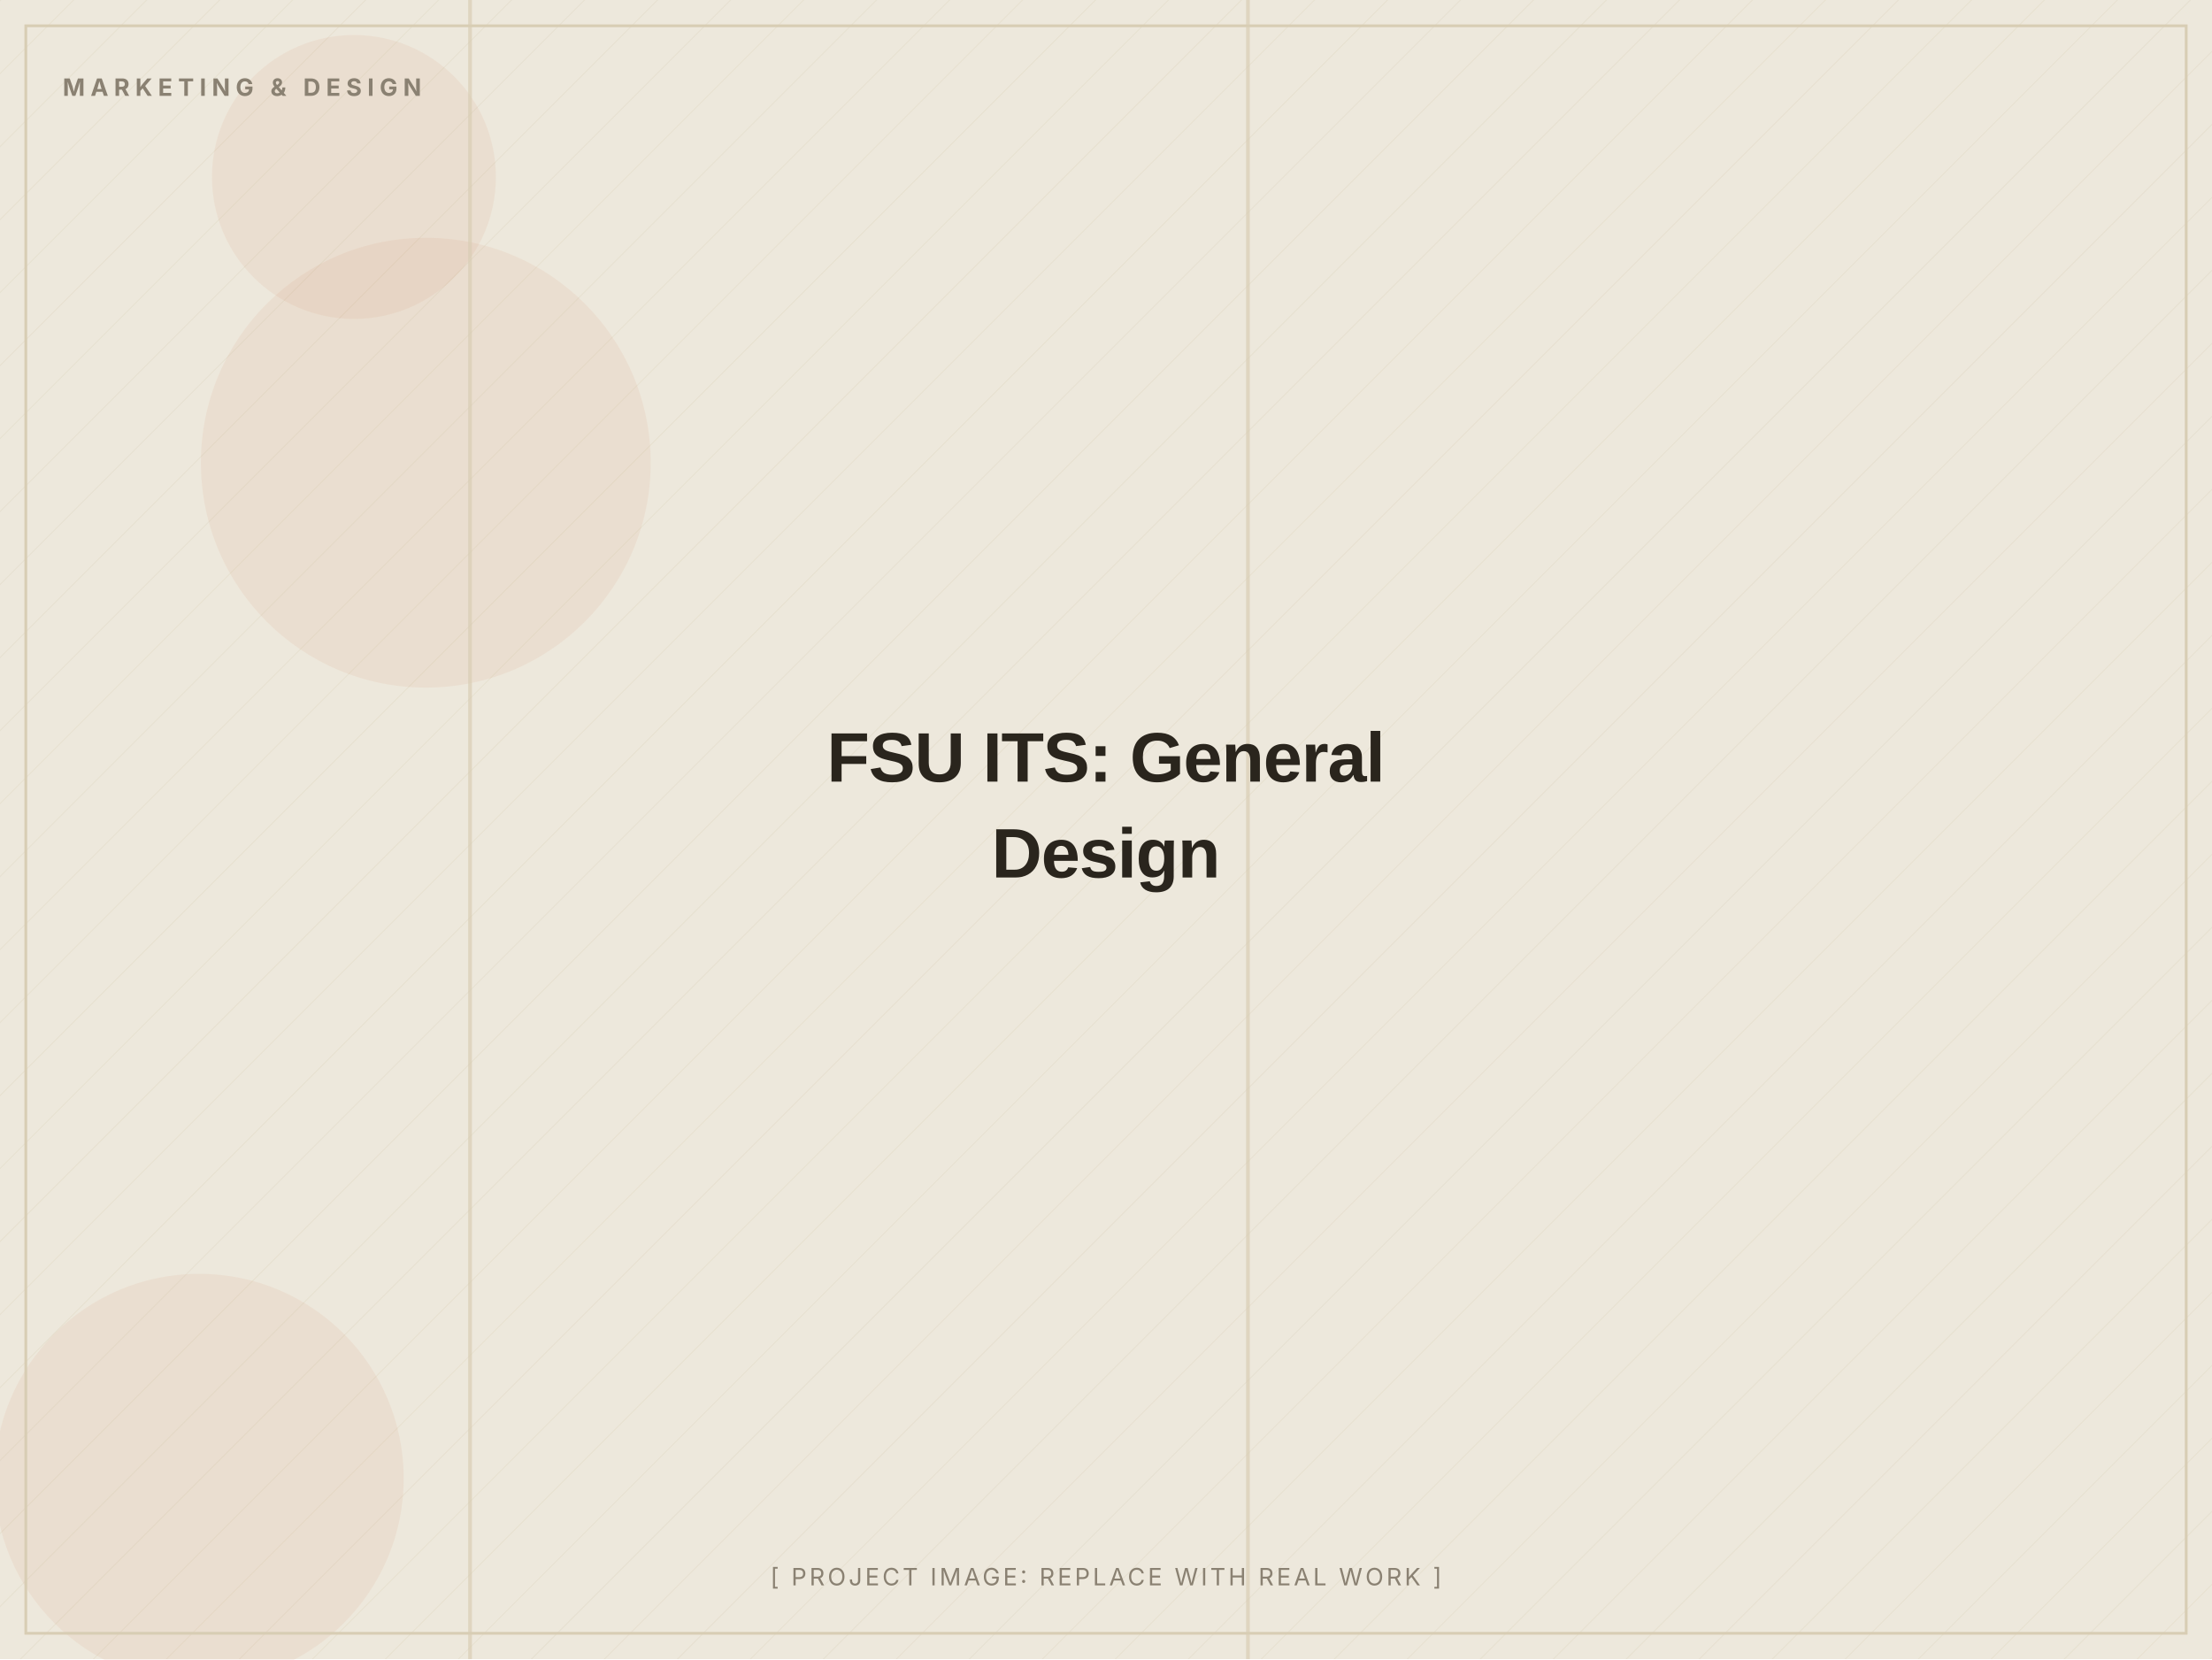
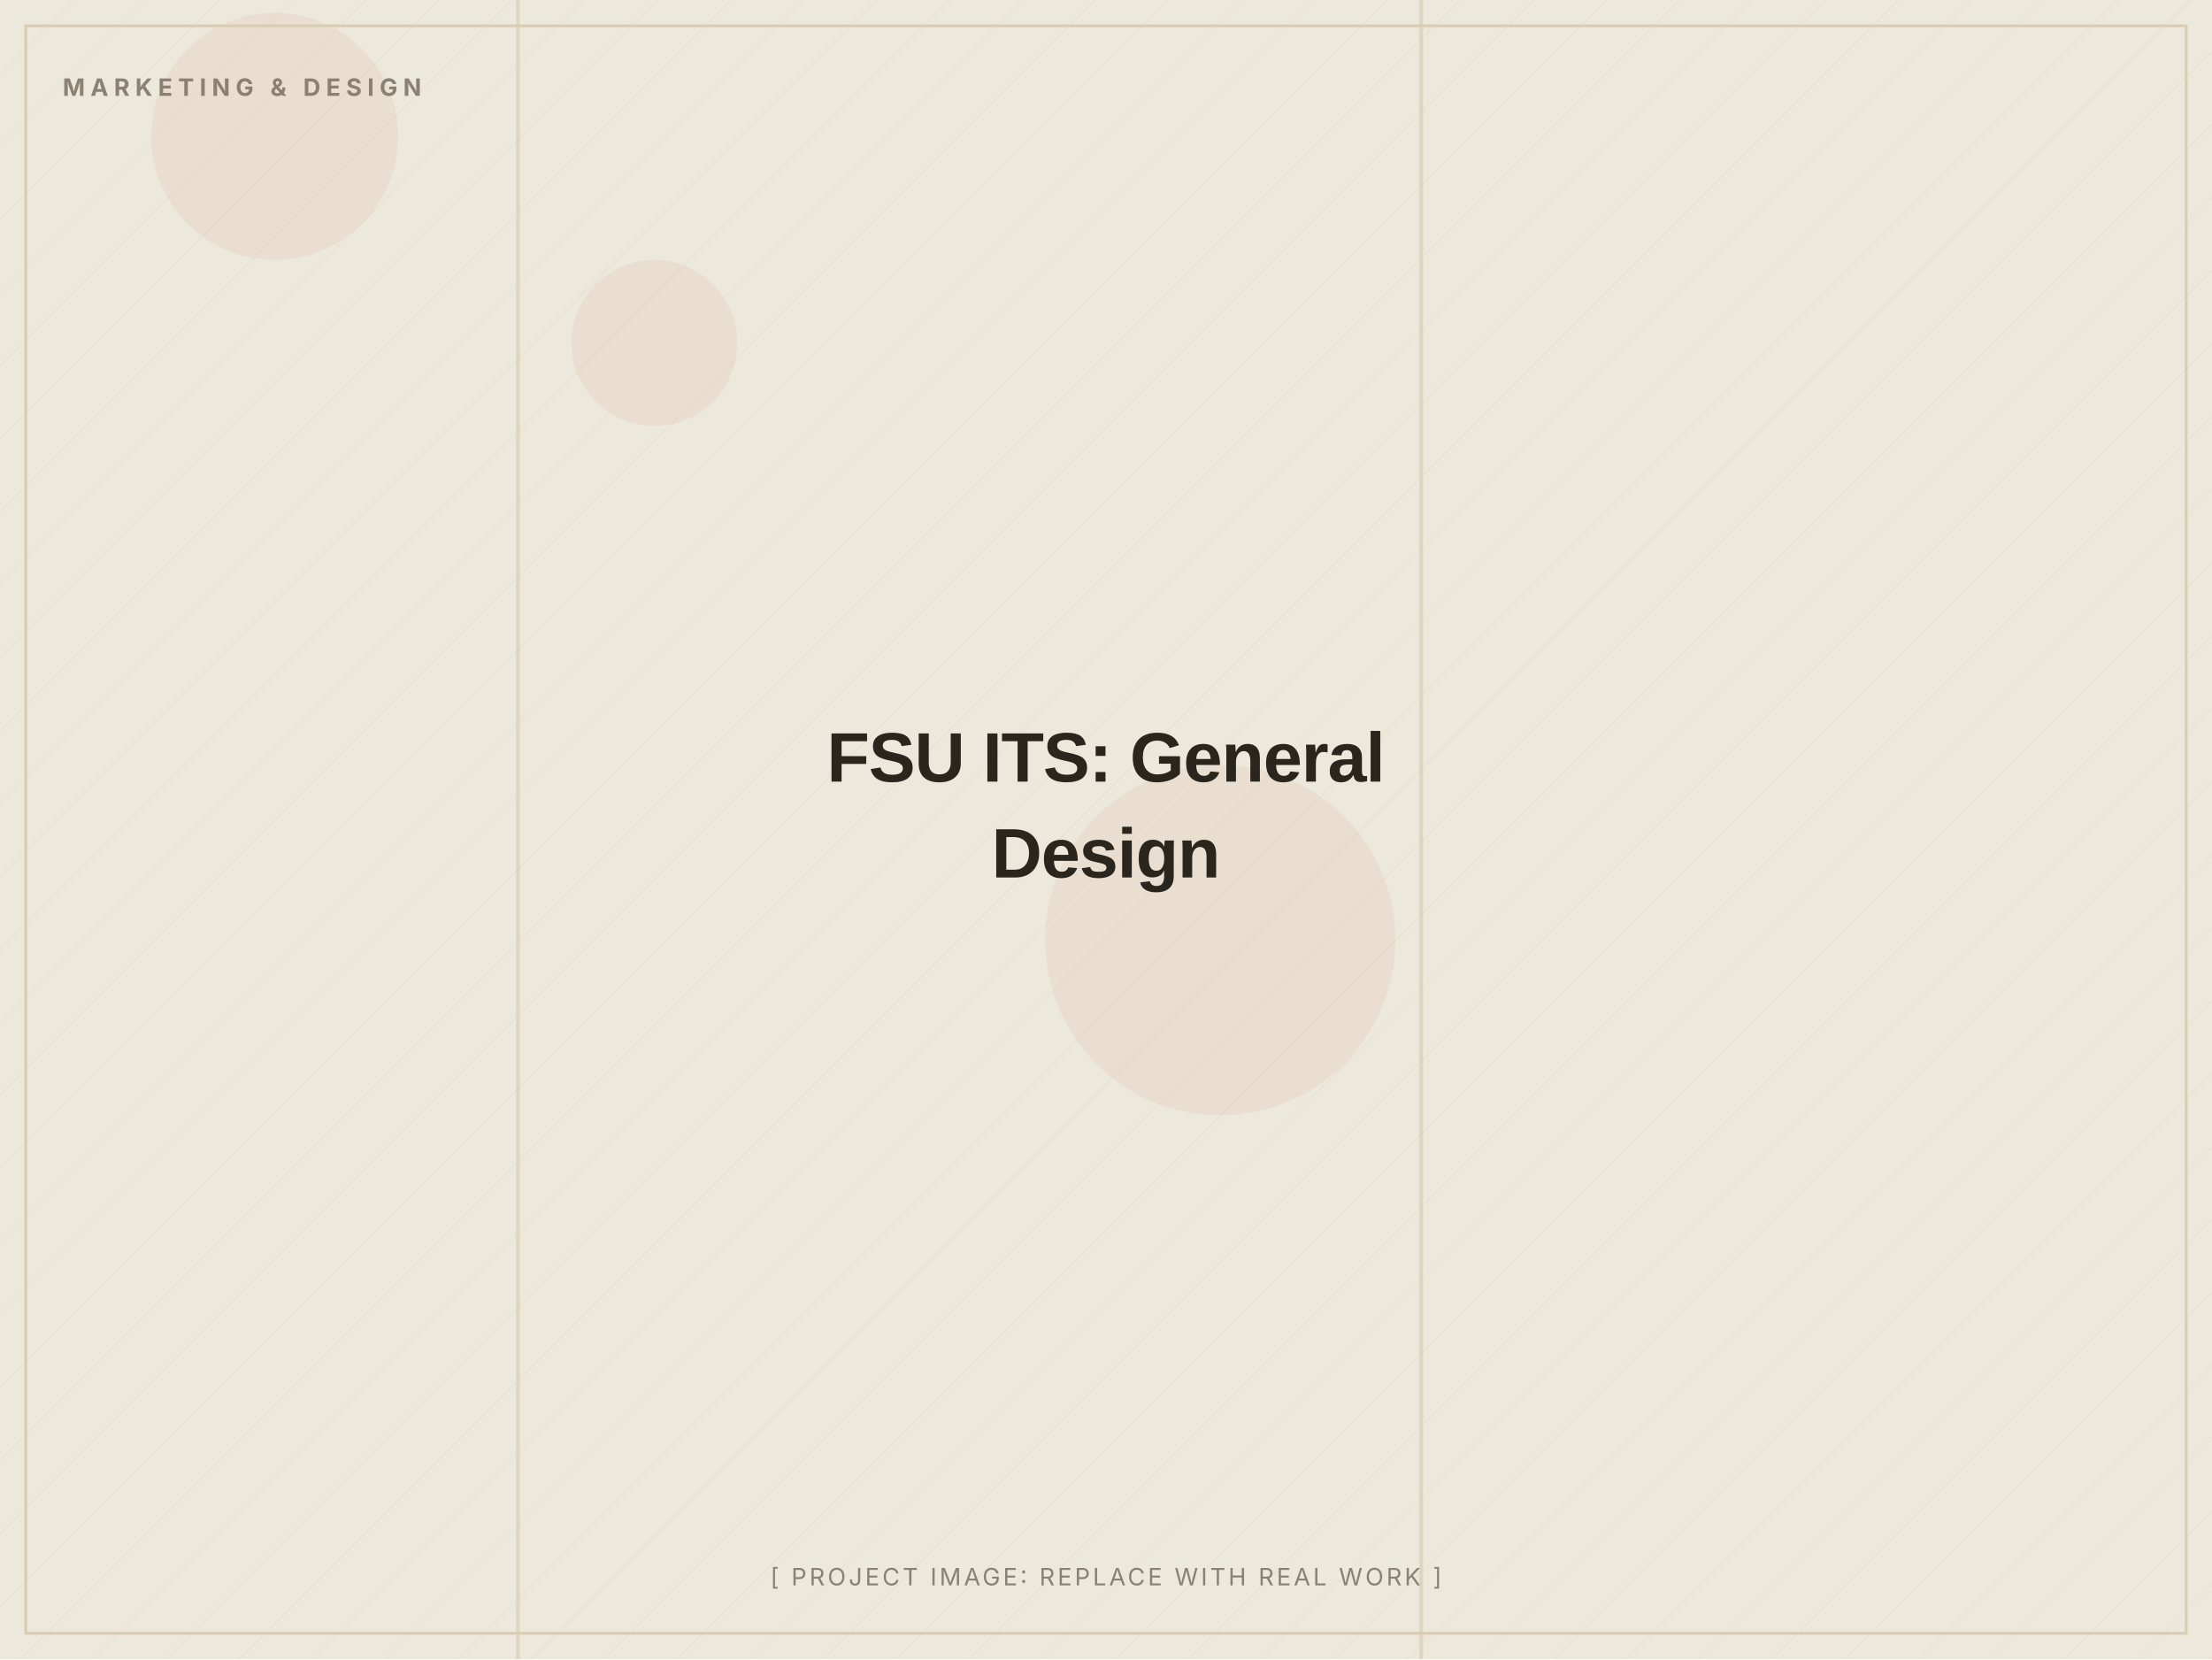
<svg xmlns="http://www.w3.org/2000/svg" width="1200" height="900" viewBox="0 0 1200 900" role="img" aria-label="FSU ITS: General Design (placeholder image)">
  <defs>
    <pattern id="d" width="28" height="28" patternUnits="userSpaceOnUse" patternTransform="rotate(45)">
      <line x1="0" y1="0" x2="0" y2="28" stroke="#D8CDB4" stroke-width="1" opacity="0.5" />
    </pattern>
  </defs>
  <rect width="1200" height="900" fill="#EDE8DC" />
  <rect width="1200" height="900" fill="url(#d)" opacity="0.55" />
-   <circle cx="192" cy="96" r="77" fill="#C2410C" opacity="0.06" />
-   <circle cx="108" cy="802" r="111" fill="#C2410C" opacity="0.06" />
-   <circle cx="231" cy="251" r="122" fill="#C2410C" opacity="0.06" />
-   <rect x="254" y="0" width="2" height="900" fill="#D8CDB4" opacity="0.7" />
-   <rect x="676" y="0" width="2" height="900" fill="#D8CDB4" opacity="0.7" />
+   <circle cx="149" cy="74" r="67" fill="#C2410C" opacity="0.06" />
+   <circle cx="355" cy="186" r="45" fill="#C2410C" opacity="0.06" />
+   <circle cx="662" cy="510" r="95" fill="#C2410C" opacity="0.06" />
+   <rect x="770" y="0" width="2" height="900" fill="#D8CDB4" opacity="0.7" />
+   <rect x="280" y="0" width="2" height="900" fill="#D8CDB4" opacity="0.7" />
  <rect x="14" y="14" width="1172" height="872" fill="none" stroke="#D8CDB4" stroke-width="1.5" />
  <text x="34" y="52" font-family="Inter, Arial, sans-serif" font-weight="700" font-size="13" letter-spacing="3" fill="#8A8172">MARKETING &amp; DESIGN</text>
  <text x="600.0" y="424.0" text-anchor="middle" font-family="Archivo, Arial, sans-serif" font-weight="800" font-size="38" letter-spacing="-0.5" fill="#2A251D">FSU ITS: General</text>
  <text x="600.0" y="476.0" text-anchor="middle" font-family="Archivo, Arial, sans-serif" font-weight="800" font-size="38" letter-spacing="-0.5" fill="#2A251D">Design</text>
  <text x="600.0" y="860" text-anchor="middle" font-family="Inter, Arial, sans-serif" font-size="13" letter-spacing="1.5" fill="#8A8172">[ PROJECT IMAGE: REPLACE WITH REAL WORK ]</text>
</svg>
